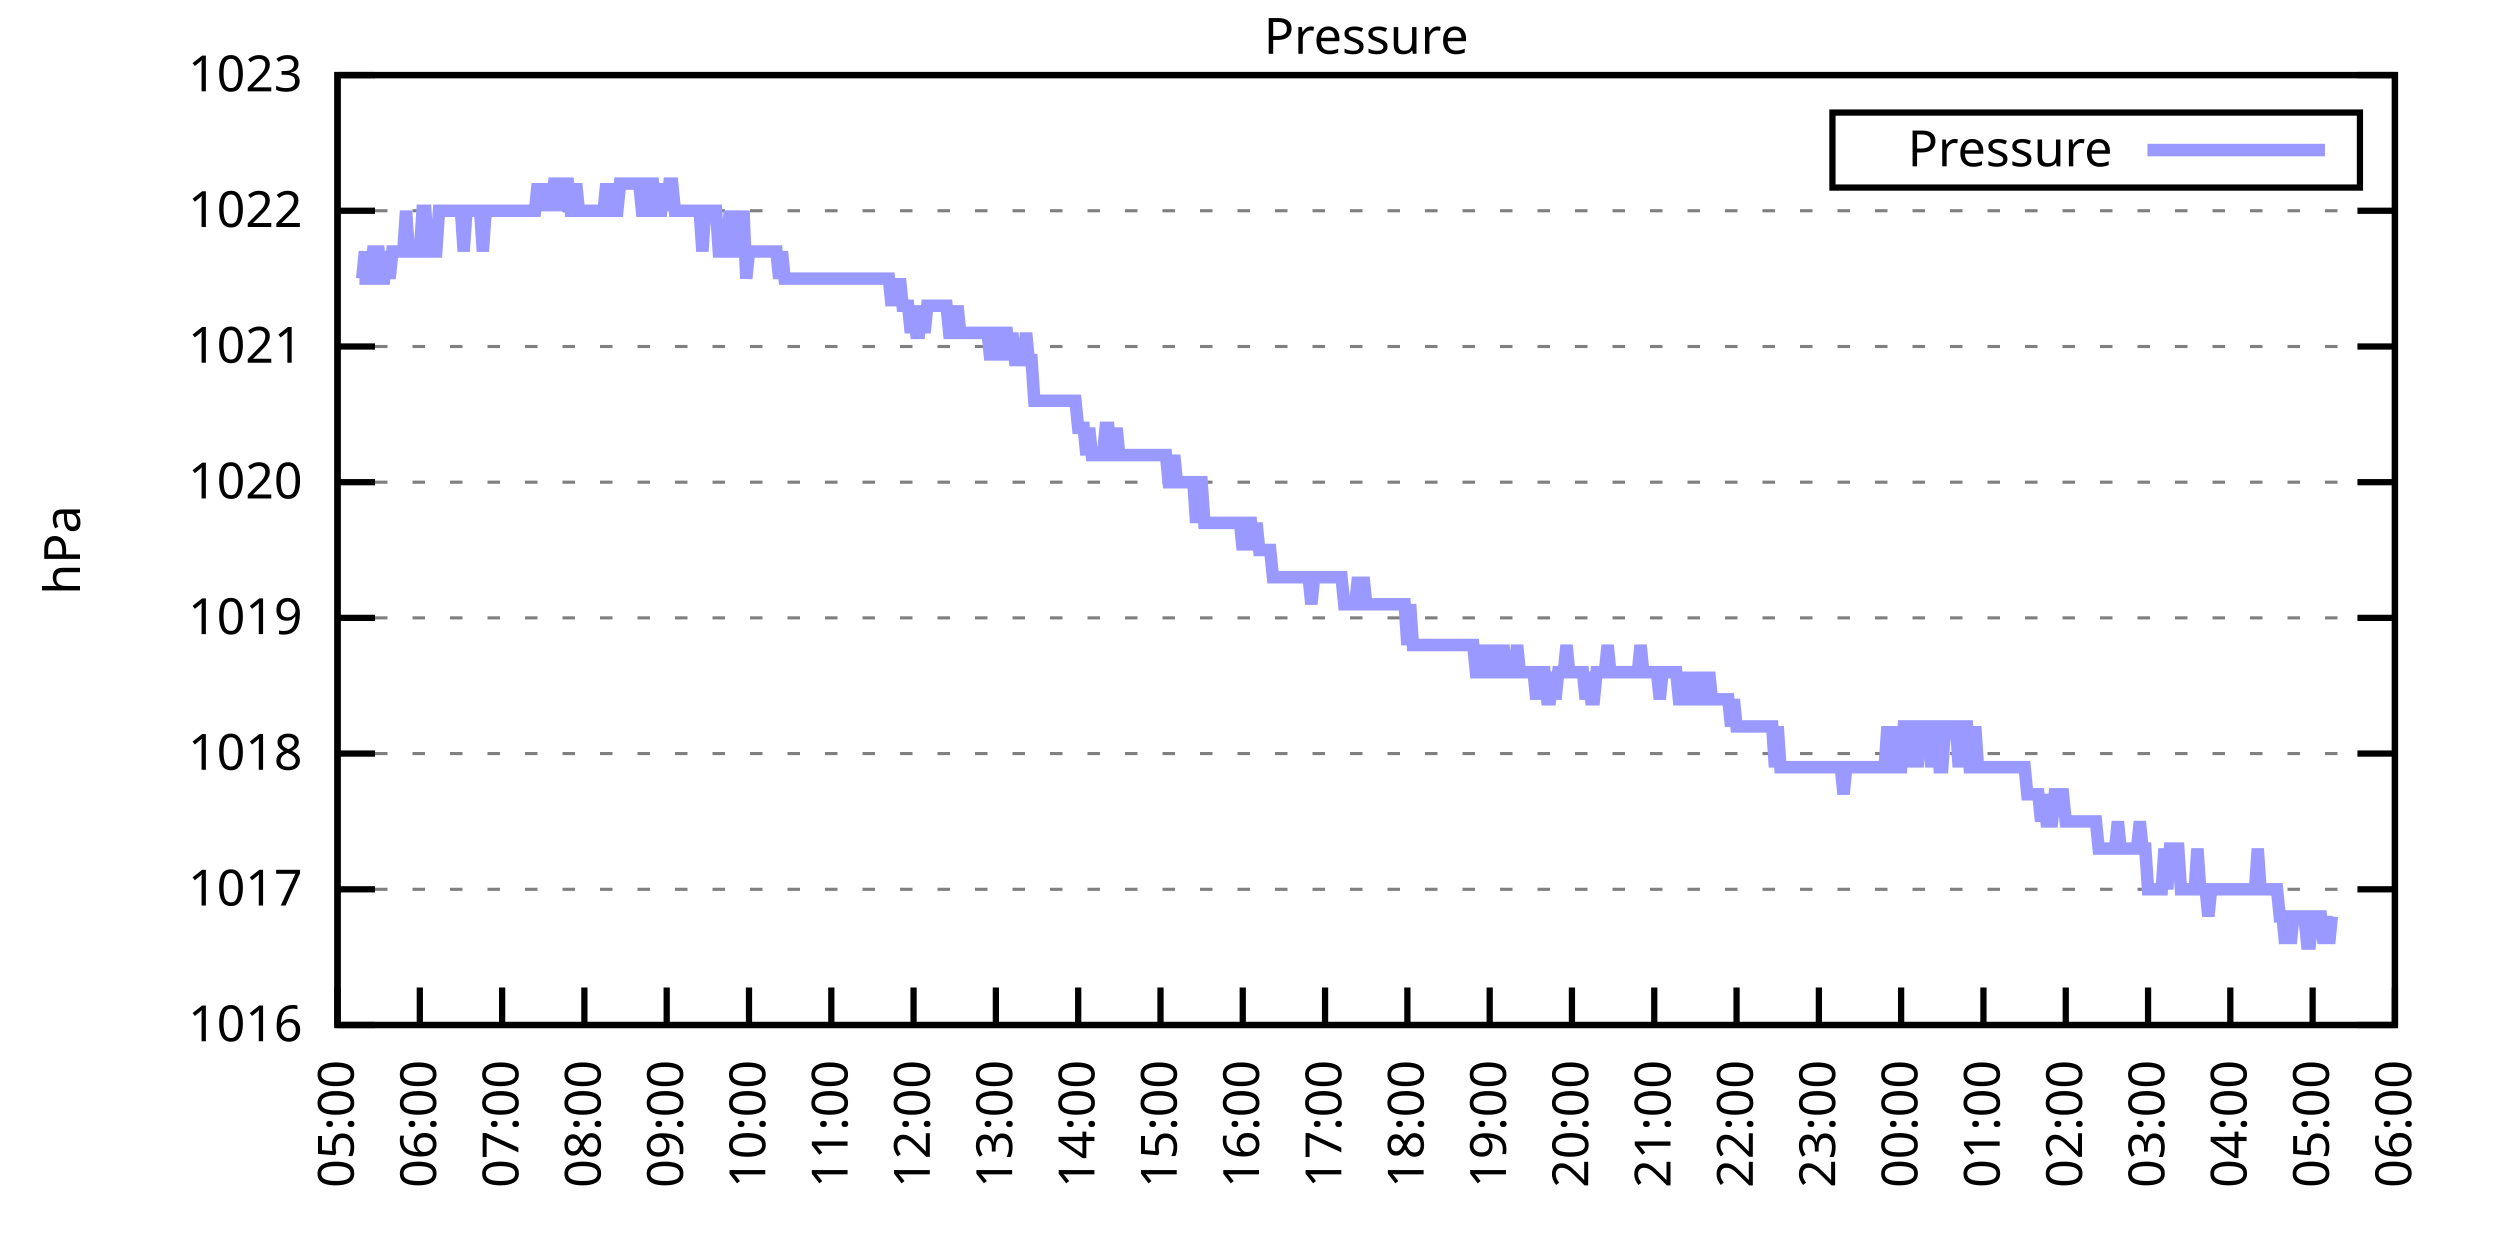
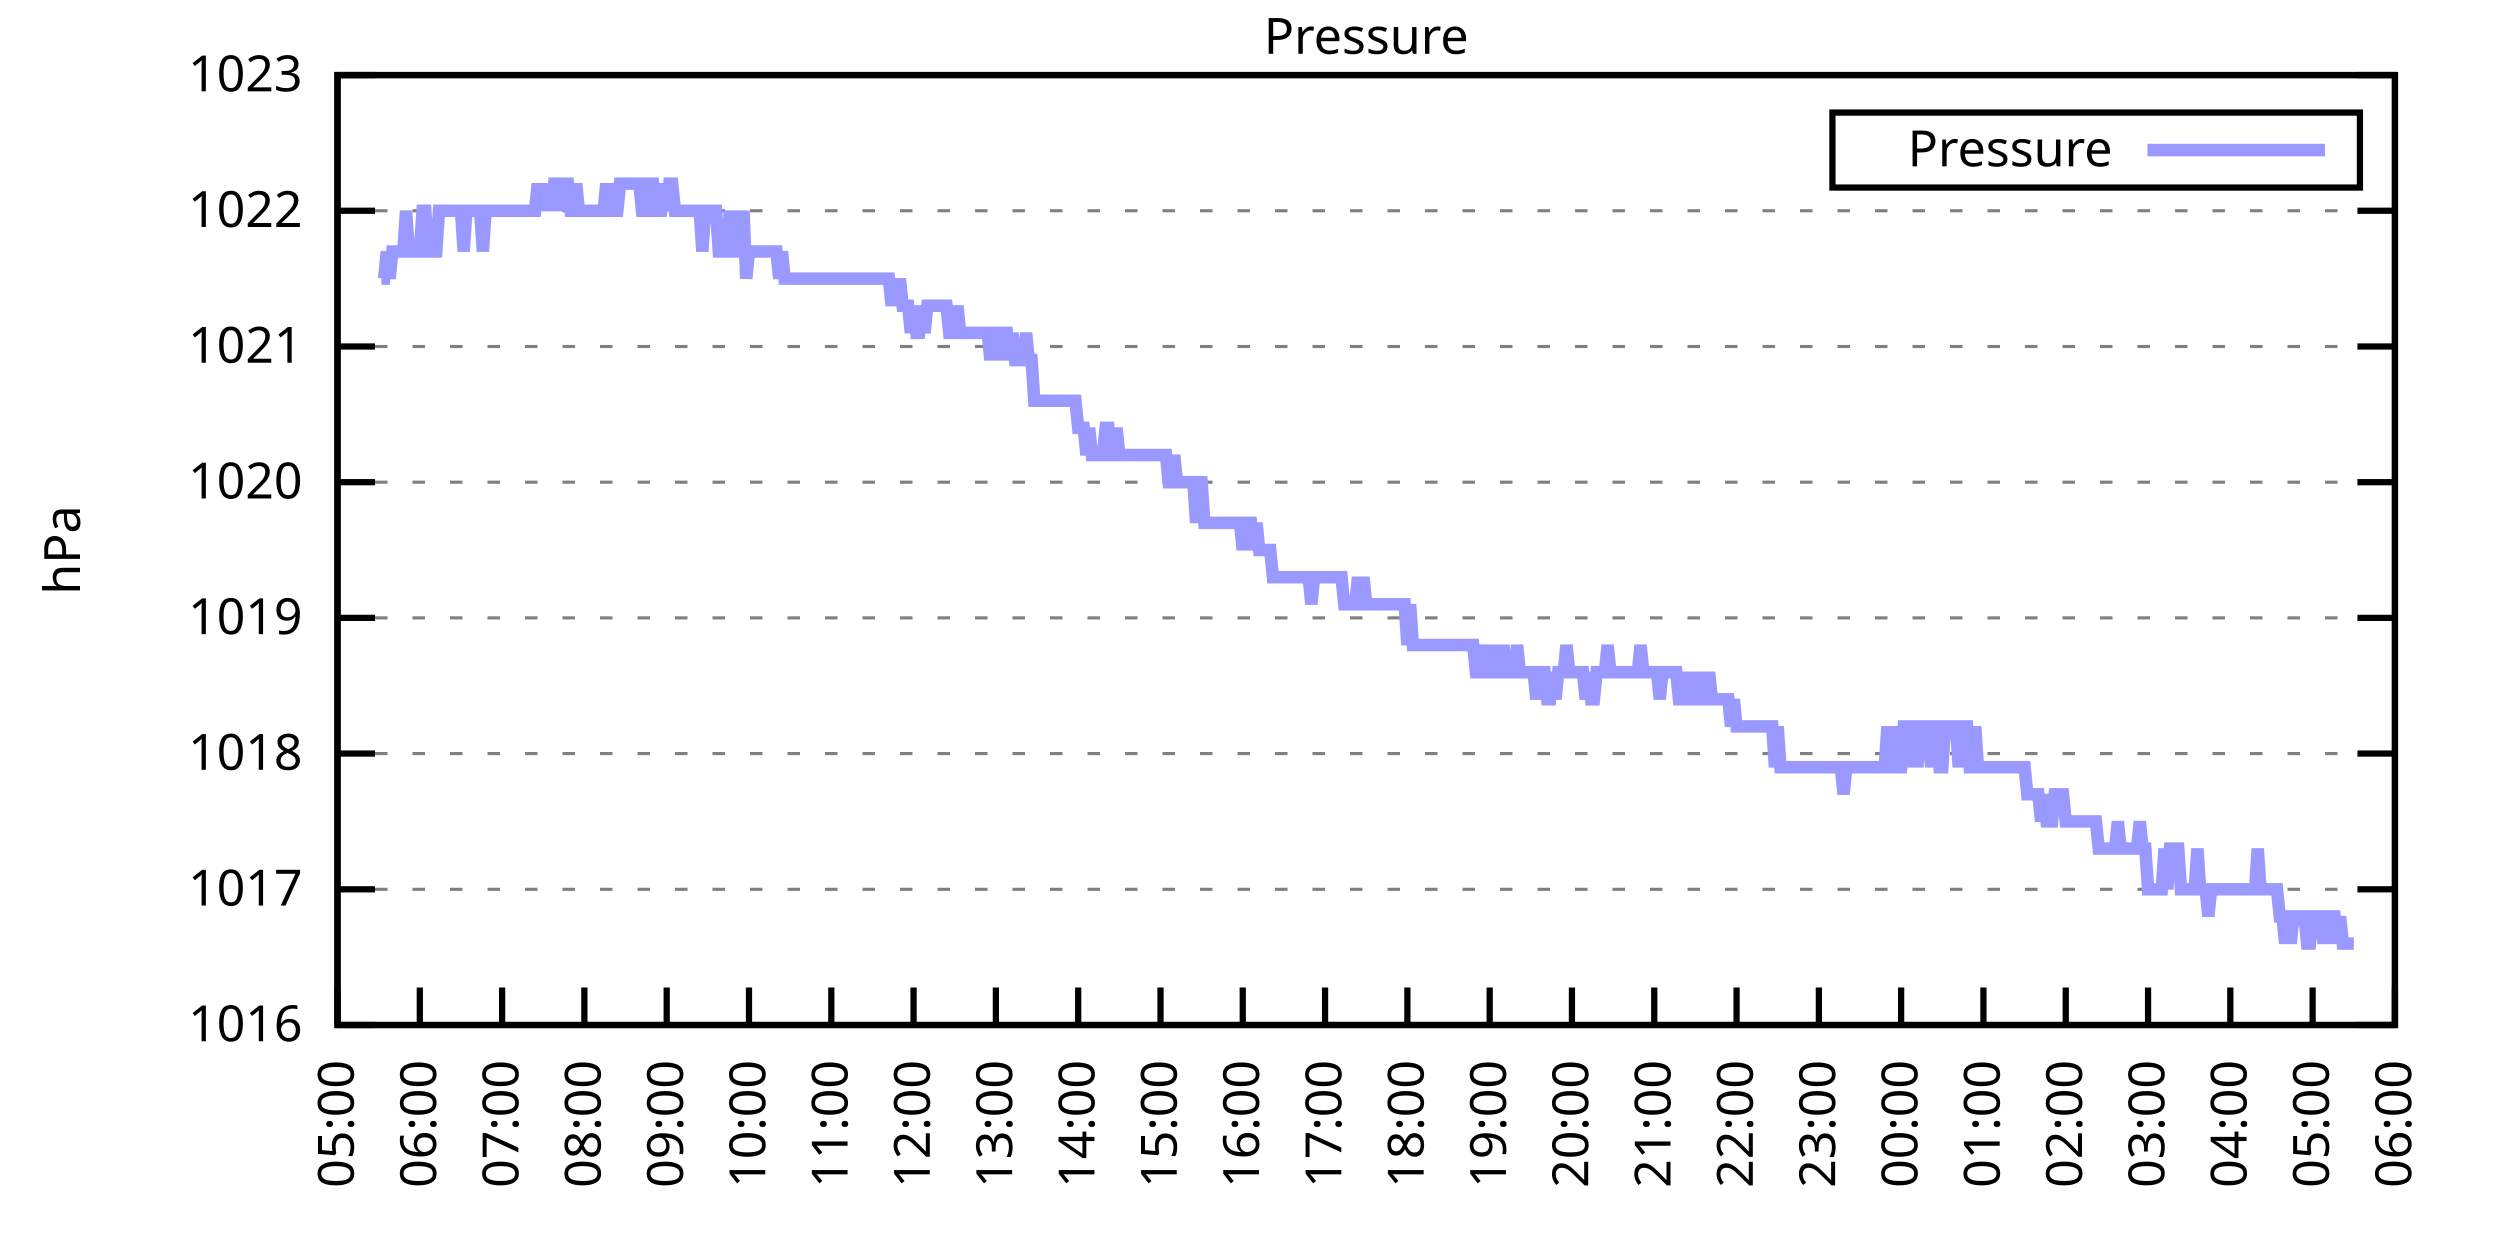
<svg xmlns="http://www.w3.org/2000/svg" xmlns:xlink="http://www.w3.org/1999/xlink" width="400" height="200" viewBox="0 0 400 200">
  <g id="gnuplot_canvas">
    <rect x="0" y="0" width="400" height="200" fill="none" />
    <defs>
      <circle id="gpDot" r="0.5" stroke-width="0.5" stroke="currentColor" />
      <path id="gpPt0" stroke-width="0.333" stroke="currentColor" d="M-1,0 h2 M0,-1 v2" />
      <path id="gpPt1" stroke-width="0.333" stroke="currentColor" d="M-1,-1 L1,1 M1,-1 L-1,1" />
      <path id="gpPt2" stroke-width="0.333" stroke="currentColor" d="M-1,0 L1,0 M0,-1 L0,1 M-1,-1 L1,1 M-1,1 L1,-1" />
      <rect id="gpPt3" stroke-width="0.333" stroke="currentColor" x="-1" y="-1" width="2" height="2" />
      <rect id="gpPt4" stroke-width="0.333" stroke="currentColor" fill="currentColor" x="-1" y="-1" width="2" height="2" />
      <circle id="gpPt5" stroke-width="0.333" stroke="currentColor" cx="0" cy="0" r="1" />
      <use xlink:href="#gpPt5" id="gpPt6" fill="currentColor" stroke="none" />
      <path id="gpPt7" stroke-width="0.333" stroke="currentColor" d="M0,-1.33 L-1.33,0.67 L1.33,0.67 z" />
      <use xlink:href="#gpPt7" id="gpPt8" fill="currentColor" stroke="none" />
      <use xlink:href="#gpPt7" id="gpPt9" stroke="currentColor" transform="rotate(180)" />
      <use xlink:href="#gpPt9" id="gpPt10" fill="currentColor" stroke="none" />
      <use xlink:href="#gpPt3" id="gpPt11" stroke="currentColor" transform="rotate(45)" />
      <use xlink:href="#gpPt11" id="gpPt12" fill="currentColor" stroke="none" />
      <path id="gpPt13" stroke-width="0.333" stroke="currentColor" d="M0,1.330 L1.265,0.411 L0.782,-1.067 L-0.782,-1.076 L-1.265,0.411 z" />
      <use xlink:href="#gpPt13" id="gpPt14" fill="currentColor" stroke="none" />
      <filter id="textbox" filterUnits="objectBoundingBox" x="0" y="0" height="1" width="1">
        <feFlood flood-color="white" flood-opacity="1" result="bgnd" />
        <feComposite in="SourceGraphic" in2="bgnd" operator="atop" />
      </filter>
      <filter id="greybox" filterUnits="objectBoundingBox" x="0" y="0" height="1" width="1">
        <feFlood flood-color="lightgrey" flood-opacity="1" result="grey" />
        <feComposite in="SourceGraphic" in2="grey" operator="atop" />
      </filter>
    </defs>
    <g fill="none" color="white" stroke="currentColor" stroke-width="1.00" stroke-linecap="butt" stroke-linejoin="miter">
</g>
    <g fill="none" color="black" stroke="currentColor" stroke-width="1.00" stroke-linecap="butt" stroke-linejoin="miter">
      <g stroke="none" shape-rendering="crispEdges">
        <polygon fill="rgb(255, 255, 255)" points="54.00,164.00 383.18,164.00 383.18,12.02 54.00,12.02 " />
      </g>
    </g>
    <g fill="none" color="black" stroke="currentColor" stroke-width="1.00" stroke-linecap="butt" stroke-linejoin="miter">
</g>
    <g fill="none" color="black" stroke="black" stroke-width="0.50" stroke-linecap="butt" stroke-linejoin="miter">
</g>
    <g fill="none" color="gray" stroke="currentColor" stroke-width="0.50" stroke-linecap="butt" stroke-linejoin="miter">
      <path stroke="gray" stroke-dasharray="2,4" class="gridline" d="M54.00,164.00 L383.19,164.00  " />
    </g>
    <g fill="none" color="gray" stroke="gray" stroke-width="1.00" stroke-linecap="butt" stroke-linejoin="miter">
</g>
    <g fill="none" color="black" stroke="currentColor" stroke-width="1.00" stroke-linecap="butt" stroke-linejoin="miter">
      <path stroke="black" d="M54.00,164.00 L60.00,164.00 M383.19,164.00 L377.19,164.00  " />
      <g transform="translate(48.40,166.60)" stroke="none" fill="black" font-family="Sans" font-size="8.00" text-anchor="end">
        <text>
          <tspan font-family="Sans"> 1016</tspan>
        </text>
      </g>
    </g>
    <g fill="none" color="black" stroke="currentColor" stroke-width="1.00" stroke-linecap="butt" stroke-linejoin="miter">
</g>
    <g fill="none" color="black" stroke="black" stroke-width="0.50" stroke-linecap="butt" stroke-linejoin="miter">
</g>
    <g fill="none" color="gray" stroke="currentColor" stroke-width="0.50" stroke-linecap="butt" stroke-linejoin="miter">
      <path stroke="gray" stroke-dasharray="2,4" class="gridline" d="M54.00,142.29 L383.19,142.29  " />
    </g>
    <g fill="none" color="gray" stroke="gray" stroke-width="1.00" stroke-linecap="butt" stroke-linejoin="miter">
</g>
    <g fill="none" color="black" stroke="currentColor" stroke-width="1.00" stroke-linecap="butt" stroke-linejoin="miter">
      <path stroke="black" d="M54.00,142.29 L60.00,142.29 M383.19,142.29 L377.19,142.29  " />
      <g transform="translate(48.40,144.89)" stroke="none" fill="black" font-family="Sans" font-size="8.00" text-anchor="end">
        <text>
          <tspan font-family="Sans"> 1017</tspan>
        </text>
      </g>
    </g>
    <g fill="none" color="black" stroke="currentColor" stroke-width="1.00" stroke-linecap="butt" stroke-linejoin="miter">
</g>
    <g fill="none" color="black" stroke="black" stroke-width="0.50" stroke-linecap="butt" stroke-linejoin="miter">
</g>
    <g fill="none" color="gray" stroke="currentColor" stroke-width="0.50" stroke-linecap="butt" stroke-linejoin="miter">
      <path stroke="gray" stroke-dasharray="2,4" class="gridline" d="M54.00,120.57 L383.19,120.57  " />
    </g>
    <g fill="none" color="gray" stroke="gray" stroke-width="1.00" stroke-linecap="butt" stroke-linejoin="miter">
</g>
    <g fill="none" color="black" stroke="currentColor" stroke-width="1.00" stroke-linecap="butt" stroke-linejoin="miter">
      <path stroke="black" d="M54.00,120.57 L60.00,120.57 M383.19,120.57 L377.19,120.57  " />
      <g transform="translate(48.40,123.17)" stroke="none" fill="black" font-family="Sans" font-size="8.00" text-anchor="end">
        <text>
          <tspan font-family="Sans"> 1018</tspan>
        </text>
      </g>
    </g>
    <g fill="none" color="black" stroke="currentColor" stroke-width="1.00" stroke-linecap="butt" stroke-linejoin="miter">
</g>
    <g fill="none" color="black" stroke="black" stroke-width="0.50" stroke-linecap="butt" stroke-linejoin="miter">
</g>
    <g fill="none" color="gray" stroke="currentColor" stroke-width="0.50" stroke-linecap="butt" stroke-linejoin="miter">
      <path stroke="gray" stroke-dasharray="2,4" class="gridline" d="M54.00,98.86 L383.19,98.86  " />
    </g>
    <g fill="none" color="gray" stroke="gray" stroke-width="1.00" stroke-linecap="butt" stroke-linejoin="miter">
</g>
    <g fill="none" color="black" stroke="currentColor" stroke-width="1.00" stroke-linecap="butt" stroke-linejoin="miter">
      <path stroke="black" d="M54.00,98.86 L60.00,98.86 M383.19,98.86 L377.19,98.86  " />
      <g transform="translate(48.40,101.46)" stroke="none" fill="black" font-family="Sans" font-size="8.00" text-anchor="end">
        <text>
          <tspan font-family="Sans"> 1019</tspan>
        </text>
      </g>
    </g>
    <g fill="none" color="black" stroke="currentColor" stroke-width="1.00" stroke-linecap="butt" stroke-linejoin="miter">
</g>
    <g fill="none" color="black" stroke="black" stroke-width="0.50" stroke-linecap="butt" stroke-linejoin="miter">
</g>
    <g fill="none" color="gray" stroke="currentColor" stroke-width="0.50" stroke-linecap="butt" stroke-linejoin="miter">
      <path stroke="gray" stroke-dasharray="2,4" class="gridline" d="M54.00,77.15 L383.19,77.15  " />
    </g>
    <g fill="none" color="gray" stroke="gray" stroke-width="1.00" stroke-linecap="butt" stroke-linejoin="miter">
</g>
    <g fill="none" color="black" stroke="currentColor" stroke-width="1.00" stroke-linecap="butt" stroke-linejoin="miter">
      <path stroke="black" d="M54.00,77.15 L60.00,77.15 M383.19,77.15 L377.19,77.15  " />
      <g transform="translate(48.40,79.75)" stroke="none" fill="black" font-family="Sans" font-size="8.00" text-anchor="end">
        <text>
          <tspan font-family="Sans"> 1020</tspan>
        </text>
      </g>
    </g>
    <g fill="none" color="black" stroke="currentColor" stroke-width="1.00" stroke-linecap="butt" stroke-linejoin="miter">
</g>
    <g fill="none" color="black" stroke="black" stroke-width="0.50" stroke-linecap="butt" stroke-linejoin="miter">
</g>
    <g fill="none" color="gray" stroke="currentColor" stroke-width="0.50" stroke-linecap="butt" stroke-linejoin="miter">
      <path stroke="gray" stroke-dasharray="2,4" class="gridline" d="M54.00,55.44 L383.19,55.44  " />
    </g>
    <g fill="none" color="gray" stroke="gray" stroke-width="1.00" stroke-linecap="butt" stroke-linejoin="miter">
</g>
    <g fill="none" color="black" stroke="currentColor" stroke-width="1.00" stroke-linecap="butt" stroke-linejoin="miter">
      <path stroke="black" d="M54.00,55.44 L60.00,55.44 M383.19,55.44 L377.19,55.44  " />
      <g transform="translate(48.40,58.04)" stroke="none" fill="black" font-family="Sans" font-size="8.00" text-anchor="end">
        <text>
          <tspan font-family="Sans"> 1021</tspan>
        </text>
      </g>
    </g>
    <g fill="none" color="black" stroke="currentColor" stroke-width="1.00" stroke-linecap="butt" stroke-linejoin="miter">
</g>
    <g fill="none" color="black" stroke="black" stroke-width="0.50" stroke-linecap="butt" stroke-linejoin="miter">
</g>
    <g fill="none" color="gray" stroke="currentColor" stroke-width="0.50" stroke-linecap="butt" stroke-linejoin="miter">
      <path stroke="gray" stroke-dasharray="2,4" class="gridline" d="M54.00,33.72 L383.19,33.72  " />
    </g>
    <g fill="none" color="gray" stroke="gray" stroke-width="1.00" stroke-linecap="butt" stroke-linejoin="miter">
</g>
    <g fill="none" color="black" stroke="currentColor" stroke-width="1.00" stroke-linecap="butt" stroke-linejoin="miter">
      <path stroke="black" d="M54.00,33.72 L60.00,33.72 M383.19,33.72 L377.19,33.72  " />
      <g transform="translate(48.40,36.32)" stroke="none" fill="black" font-family="Sans" font-size="8.00" text-anchor="end">
        <text>
          <tspan font-family="Sans"> 1022</tspan>
        </text>
      </g>
    </g>
    <g fill="none" color="black" stroke="currentColor" stroke-width="1.00" stroke-linecap="butt" stroke-linejoin="miter">
</g>
    <g fill="none" color="black" stroke="black" stroke-width="0.50" stroke-linecap="butt" stroke-linejoin="miter">
</g>
    <g fill="none" color="gray" stroke="currentColor" stroke-width="0.50" stroke-linecap="butt" stroke-linejoin="miter">
      <path stroke="gray" stroke-dasharray="2,4" class="gridline" d="M54.00,12.01 L383.19,12.01  " />
    </g>
    <g fill="none" color="gray" stroke="gray" stroke-width="1.00" stroke-linecap="butt" stroke-linejoin="miter">
</g>
    <g fill="none" color="black" stroke="currentColor" stroke-width="1.00" stroke-linecap="butt" stroke-linejoin="miter">
      <path stroke="black" d="M54.00,12.01 L60.00,12.01 M383.19,12.01 L377.19,12.01  " />
      <g transform="translate(48.40,14.61)" stroke="none" fill="black" font-family="Sans" font-size="8.00" text-anchor="end">
        <text>
          <tspan font-family="Sans"> 1023</tspan>
        </text>
      </g>
    </g>
    <g fill="none" color="black" stroke="currentColor" stroke-width="1.00" stroke-linecap="butt" stroke-linejoin="miter">
      <path stroke="black" d="M54.00,164.00 L54.00,158.00  " />
      <g transform="translate(56.60,169.60) rotate(270.00)" stroke="none" fill="black" font-family="Sans" font-size="8.00" text-anchor="end">
        <text>
          <tspan font-family="Sans">05:00</tspan>
        </text>
      </g>
    </g>
    <g fill="none" color="black" stroke="currentColor" stroke-width="1.00" stroke-linecap="butt" stroke-linejoin="miter">
      <path stroke="black" d="M67.17,164.00 L67.17,158.00  " />
      <g transform="translate(69.77,169.60) rotate(270.00)" stroke="none" fill="black" font-family="Sans" font-size="8.00" text-anchor="end">
        <text>
          <tspan font-family="Sans">06:00</tspan>
        </text>
      </g>
    </g>
    <g fill="none" color="black" stroke="currentColor" stroke-width="1.00" stroke-linecap="butt" stroke-linejoin="miter">
      <path stroke="black" d="M80.34,164.00 L80.34,158.00  " />
      <g transform="translate(82.94,169.60) rotate(270.00)" stroke="none" fill="black" font-family="Sans" font-size="8.00" text-anchor="end">
        <text>
          <tspan font-family="Sans">07:00</tspan>
        </text>
      </g>
    </g>
    <g fill="none" color="black" stroke="currentColor" stroke-width="1.00" stroke-linecap="butt" stroke-linejoin="miter">
      <path stroke="black" d="M93.50,164.00 L93.50,158.00  " />
      <g transform="translate(96.10,169.60) rotate(270.00)" stroke="none" fill="black" font-family="Sans" font-size="8.00" text-anchor="end">
        <text>
          <tspan font-family="Sans">08:00</tspan>
        </text>
      </g>
    </g>
    <g fill="none" color="black" stroke="currentColor" stroke-width="1.00" stroke-linecap="butt" stroke-linejoin="miter">
      <path stroke="black" d="M106.67,164.00 L106.67,158.00  " />
      <g transform="translate(109.27,169.60) rotate(270.00)" stroke="none" fill="black" font-family="Sans" font-size="8.00" text-anchor="end">
        <text>
          <tspan font-family="Sans">09:00</tspan>
        </text>
      </g>
    </g>
    <g fill="none" color="black" stroke="currentColor" stroke-width="1.00" stroke-linecap="butt" stroke-linejoin="miter">
      <path stroke="black" d="M119.84,164.00 L119.84,158.00  " />
      <g transform="translate(122.44,169.60) rotate(270.00)" stroke="none" fill="black" font-family="Sans" font-size="8.00" text-anchor="end">
        <text>
          <tspan font-family="Sans">10:00</tspan>
        </text>
      </g>
    </g>
    <g fill="none" color="black" stroke="currentColor" stroke-width="1.00" stroke-linecap="butt" stroke-linejoin="miter">
      <path stroke="black" d="M133.01,164.00 L133.01,158.00  " />
      <g transform="translate(135.61,169.60) rotate(270.00)" stroke="none" fill="black" font-family="Sans" font-size="8.00" text-anchor="end">
        <text>
          <tspan font-family="Sans">11:00</tspan>
        </text>
      </g>
    </g>
    <g fill="none" color="black" stroke="currentColor" stroke-width="1.00" stroke-linecap="butt" stroke-linejoin="miter">
      <path stroke="black" d="M146.17,164.00 L146.17,158.00  " />
      <g transform="translate(148.77,169.60) rotate(270.00)" stroke="none" fill="black" font-family="Sans" font-size="8.00" text-anchor="end">
        <text>
          <tspan font-family="Sans">12:00</tspan>
        </text>
      </g>
    </g>
    <g fill="none" color="black" stroke="currentColor" stroke-width="1.00" stroke-linecap="butt" stroke-linejoin="miter">
      <path stroke="black" d="M159.34,164.00 L159.34,158.00  " />
      <g transform="translate(161.94,169.60) rotate(270.00)" stroke="none" fill="black" font-family="Sans" font-size="8.00" text-anchor="end">
        <text>
          <tspan font-family="Sans">13:00</tspan>
        </text>
      </g>
    </g>
    <g fill="none" color="black" stroke="currentColor" stroke-width="1.00" stroke-linecap="butt" stroke-linejoin="miter">
      <path stroke="black" d="M172.51,164.00 L172.51,158.00  " />
      <g transform="translate(175.11,169.60) rotate(270.00)" stroke="none" fill="black" font-family="Sans" font-size="8.00" text-anchor="end">
        <text>
          <tspan font-family="Sans">14:00</tspan>
        </text>
      </g>
    </g>
    <g fill="none" color="black" stroke="currentColor" stroke-width="1.00" stroke-linecap="butt" stroke-linejoin="miter">
      <path stroke="black" d="M185.68,164.00 L185.68,158.00  " />
      <g transform="translate(188.28,169.60) rotate(270.00)" stroke="none" fill="black" font-family="Sans" font-size="8.00" text-anchor="end">
        <text>
          <tspan font-family="Sans">15:00</tspan>
        </text>
      </g>
    </g>
    <g fill="none" color="black" stroke="currentColor" stroke-width="1.00" stroke-linecap="butt" stroke-linejoin="miter">
      <path stroke="black" d="M198.84,164.00 L198.84,158.00  " />
      <g transform="translate(201.44,169.60) rotate(270.00)" stroke="none" fill="black" font-family="Sans" font-size="8.00" text-anchor="end">
        <text>
          <tspan font-family="Sans">16:00</tspan>
        </text>
      </g>
    </g>
    <g fill="none" color="black" stroke="currentColor" stroke-width="1.00" stroke-linecap="butt" stroke-linejoin="miter">
      <path stroke="black" d="M212.01,164.00 L212.01,158.00  " />
      <g transform="translate(214.61,169.60) rotate(270.00)" stroke="none" fill="black" font-family="Sans" font-size="8.00" text-anchor="end">
        <text>
          <tspan font-family="Sans">17:00</tspan>
        </text>
      </g>
    </g>
    <g fill="none" color="black" stroke="currentColor" stroke-width="1.00" stroke-linecap="butt" stroke-linejoin="miter">
      <path stroke="black" d="M225.18,164.00 L225.18,158.00  " />
      <g transform="translate(227.78,169.60) rotate(270.00)" stroke="none" fill="black" font-family="Sans" font-size="8.00" text-anchor="end">
        <text>
          <tspan font-family="Sans">18:00</tspan>
        </text>
      </g>
    </g>
    <g fill="none" color="black" stroke="currentColor" stroke-width="1.00" stroke-linecap="butt" stroke-linejoin="miter">
      <path stroke="black" d="M238.35,164.00 L238.35,158.00  " />
      <g transform="translate(240.95,169.60) rotate(270.00)" stroke="none" fill="black" font-family="Sans" font-size="8.00" text-anchor="end">
        <text>
          <tspan font-family="Sans">19:00</tspan>
        </text>
      </g>
    </g>
    <g fill="none" color="black" stroke="currentColor" stroke-width="1.00" stroke-linecap="butt" stroke-linejoin="miter">
      <path stroke="black" d="M251.51,164.00 L251.51,158.00  " />
      <g transform="translate(254.11,169.60) rotate(270.00)" stroke="none" fill="black" font-family="Sans" font-size="8.00" text-anchor="end">
        <text>
          <tspan font-family="Sans">20:00</tspan>
        </text>
      </g>
    </g>
    <g fill="none" color="black" stroke="currentColor" stroke-width="1.00" stroke-linecap="butt" stroke-linejoin="miter">
      <path stroke="black" d="M264.68,164.00 L264.68,158.00  " />
      <g transform="translate(267.28,169.60) rotate(270.00)" stroke="none" fill="black" font-family="Sans" font-size="8.00" text-anchor="end">
        <text>
          <tspan font-family="Sans">21:00</tspan>
        </text>
      </g>
    </g>
    <g fill="none" color="black" stroke="currentColor" stroke-width="1.00" stroke-linecap="butt" stroke-linejoin="miter">
      <path stroke="black" d="M277.85,164.00 L277.85,158.00  " />
      <g transform="translate(280.45,169.60) rotate(270.00)" stroke="none" fill="black" font-family="Sans" font-size="8.00" text-anchor="end">
        <text>
          <tspan font-family="Sans">22:00</tspan>
        </text>
      </g>
    </g>
    <g fill="none" color="black" stroke="currentColor" stroke-width="1.00" stroke-linecap="butt" stroke-linejoin="miter">
      <path stroke="black" d="M291.02,164.00 L291.02,158.00  " />
      <g transform="translate(293.62,169.60) rotate(270.00)" stroke="none" fill="black" font-family="Sans" font-size="8.00" text-anchor="end">
        <text>
          <tspan font-family="Sans">23:00</tspan>
        </text>
      </g>
    </g>
    <g fill="none" color="black" stroke="currentColor" stroke-width="1.00" stroke-linecap="butt" stroke-linejoin="miter">
      <path stroke="black" d="M304.18,164.00 L304.18,158.00  " />
      <g transform="translate(306.78,169.60) rotate(270.00)" stroke="none" fill="black" font-family="Sans" font-size="8.00" text-anchor="end">
        <text>
          <tspan font-family="Sans">00:00</tspan>
        </text>
      </g>
    </g>
    <g fill="none" color="black" stroke="currentColor" stroke-width="1.00" stroke-linecap="butt" stroke-linejoin="miter">
      <path stroke="black" d="M317.35,164.00 L317.35,158.00  " />
      <g transform="translate(319.95,169.60) rotate(270.00)" stroke="none" fill="black" font-family="Sans" font-size="8.00" text-anchor="end">
        <text>
          <tspan font-family="Sans">01:00</tspan>
        </text>
      </g>
    </g>
    <g fill="none" color="black" stroke="currentColor" stroke-width="1.00" stroke-linecap="butt" stroke-linejoin="miter">
      <path stroke="black" d="M330.52,164.00 L330.52,158.00  " />
      <g transform="translate(333.12,169.60) rotate(270.00)" stroke="none" fill="black" font-family="Sans" font-size="8.00" text-anchor="end">
        <text>
          <tspan font-family="Sans">02:00</tspan>
        </text>
      </g>
    </g>
    <g fill="none" color="black" stroke="currentColor" stroke-width="1.00" stroke-linecap="butt" stroke-linejoin="miter">
      <path stroke="black" d="M343.69,164.00 L343.69,158.00  " />
      <g transform="translate(346.29,169.60) rotate(270.00)" stroke="none" fill="black" font-family="Sans" font-size="8.00" text-anchor="end">
        <text>
          <tspan font-family="Sans">03:00</tspan>
        </text>
      </g>
    </g>
    <g fill="none" color="black" stroke="currentColor" stroke-width="1.00" stroke-linecap="butt" stroke-linejoin="miter">
      <path stroke="black" d="M356.85,164.00 L356.85,158.00  " />
      <g transform="translate(359.45,169.60) rotate(270.00)" stroke="none" fill="black" font-family="Sans" font-size="8.00" text-anchor="end">
        <text>
          <tspan font-family="Sans">04:00</tspan>
        </text>
      </g>
    </g>
    <g fill="none" color="black" stroke="currentColor" stroke-width="1.00" stroke-linecap="butt" stroke-linejoin="miter">
      <path stroke="black" d="M370.02,164.00 L370.02,158.00  " />
      <g transform="translate(372.62,169.60) rotate(270.00)" stroke="none" fill="black" font-family="Sans" font-size="8.00" text-anchor="end">
        <text>
          <tspan font-family="Sans">05:00</tspan>
        </text>
      </g>
    </g>
    <g fill="none" color="black" stroke="currentColor" stroke-width="1.00" stroke-linecap="butt" stroke-linejoin="miter">
      <path stroke="black" d="M383.19,164.00 L383.19,158.00  " />
      <g transform="translate(385.79,169.60) rotate(270.00)" stroke="none" fill="black" font-family="Sans" font-size="8.00" text-anchor="end">
        <text>
          <tspan font-family="Sans">06:00</tspan>
        </text>
      </g>
    </g>
    <g fill="none" color="black" stroke="currentColor" stroke-width="1.00" stroke-linecap="butt" stroke-linejoin="miter">
</g>
    <g fill="none" color="black" stroke="currentColor" stroke-width="1.00" stroke-linecap="butt" stroke-linejoin="miter">
      <path stroke="black" d="M54.00,12.01 L54.00,164.00 L383.19,164.00 L383.19,12.01 L54.00,12.01 Z  " />
    </g>
    <g fill="none" color="black" stroke="currentColor" stroke-width="1.00" stroke-linecap="butt" stroke-linejoin="miter">
</g>
    <g fill="none" color="black" stroke="currentColor" stroke-width="1.00" stroke-linecap="butt" stroke-linejoin="miter">
      <path stroke="black" d="M293.19,30.01 L293.19,18.01 L377.59,18.01 L377.59,30.01 L293.19,30.01 Z  " />
    </g>
    <g id="Pressure_plot_1">
      <g fill="none" color="white" stroke="black" stroke-width="2.00" stroke-linecap="butt" stroke-linejoin="miter">
</g>
      <g fill="none" color="black" stroke="currentColor" stroke-width="2.00" stroke-linecap="butt" stroke-linejoin="miter">
        <g transform="translate(337.99,26.61)" stroke="none" fill="black" font-family="Sans" font-size="8.00" text-anchor="end">
          <text>
            <tspan font-family="Sans">Pressure</tspan>
          </text>
        </g>
      </g>
      <g fill="none" color="black" stroke="currentColor" stroke-width="2.00" stroke-linecap="butt" stroke-linejoin="miter">
-         <path stroke="rgb(153, 153, 255)" d="M343.59,24.01 L371.99,24.01 M57.51,44.58 L57.95,44.58 L58.39,40.24 L58.83,44.58 L59.27,44.58 L59.71,40.24   L60.14,40.24 L60.58,40.24 L61.02,44.58 L61.46,44.58 L61.90,40.24 L62.34,44.58 L62.78,40.24 L63.22,40.24   L63.66,40.24 L64.10,40.24 L64.53,40.24 L64.97,33.72 L65.41,40.24 L65.85,40.24 L66.29,40.24 L66.73,40.24   L67.17,40.24 L67.61,33.72 L68.05,33.72 L68.48,40.24 L68.92,40.24 L69.36,40.24 L69.80,40.24 L70.24,33.72   L70.68,33.72 L71.12,33.72 L71.56,33.72 L72.00,33.72 L72.43,33.72 L72.87,33.72 L73.31,33.72 L73.75,33.72   L74.19,40.24 L74.63,33.72 L75.07,33.72 L75.51,33.72 L75.95,33.72 L76.38,33.72 L76.82,33.72 L77.26,40.24   L77.70,33.72 L78.14,33.72 L78.58,33.72 L79.02,33.72 L79.46,33.72 L79.90,33.72 L80.34,33.72 L80.77,33.72   L81.21,33.72 L81.65,33.72 L82.09,33.72 L82.53,33.72 L82.97,33.72 L83.41,33.72 L83.85,33.72 L84.29,33.72   L84.72,33.72 L85.16,33.72 L85.60,33.72 L86.04,29.38 L86.48,33.72 L86.92,29.38 L87.36,33.72 L87.80,29.38   L88.24,33.72 L88.67,29.38 L89.11,29.38 L89.55,29.38 L89.99,33.72 L90.43,29.38 L90.87,29.38 L91.31,33.72   L91.75,33.72 L92.19,29.38 L92.62,33.72 L93.06,33.72 L93.50,33.72 L93.94,33.72 L94.38,33.72 L94.82,33.72   L95.26,33.72 L95.70,33.72 L96.14,33.72 L96.58,33.72 L97.01,29.38 L97.45,33.72 L97.89,29.38 L98.33,33.72   L98.77,33.72 L99.21,29.38 L99.65,29.38 L100.09,29.38 L100.53,29.38 L100.96,29.38 L101.40,29.38 L101.84,29.38   L102.28,29.38 L102.72,33.72 L103.16,33.72 L103.60,33.72 L104.04,29.38 L104.48,29.38 L104.91,33.72 L105.35,33.72   L105.79,33.72 L106.23,29.38 L106.67,33.72 L107.11,29.38 L107.55,29.38 L107.99,33.72 L108.43,33.72 L108.87,33.72   L109.30,33.72 L109.74,33.72 L110.18,33.72 L110.62,33.72 L111.06,33.72 L111.50,33.72 L111.94,33.72 L112.38,40.24   L112.82,33.72 L113.25,33.72 L113.69,33.72 L114.13,33.72 L114.57,33.72 L115.01,40.24 L115.45,40.24 L115.89,40.24   L116.33,40.24 L116.77,33.72 L117.20,40.24 L117.64,33.72 L118.08,40.24 L118.52,40.24 L118.96,33.72 L119.40,44.58   L119.84,40.24 L120.28,40.24 L120.72,40.24 L121.15,40.24 L121.59,40.24 L122.03,40.24 L122.47,40.24 L122.91,40.24   L123.35,40.24 L123.79,40.24 L124.23,40.24 L124.67,44.58 L125.11,40.24 L125.54,44.58 L125.98,44.58 L126.42,44.58   L126.86,44.58 L127.30,44.58 L127.74,44.58 L128.18,44.58 L128.62,44.58 L129.06,44.58 L129.49,44.58 L129.93,44.58   L130.37,44.58 L130.81,44.58 L131.25,44.58 L131.69,44.58 L132.13,44.58 L132.57,44.58 L133.01,44.58 L133.44,44.58   L133.88,44.58 L134.32,44.58 L134.76,44.58 L135.20,44.58 L135.64,44.58 L136.08,44.58 L136.52,44.58 L136.96,44.58   L137.39,44.58 L137.83,44.58 L138.27,44.58 L138.71,44.58 L139.15,44.58 L139.59,44.58 L140.03,44.58 L140.47,44.58   L140.91,44.58 L141.35,44.58 L141.78,44.58 L142.22,44.58 L142.66,48.92 L143.10,44.58 L143.54,48.92 L143.98,44.58   L144.42,48.92 L144.86,48.92 L145.30,48.92 L145.73,53.26 L146.17,48.92 L146.61,53.26 L147.05,53.26 L147.49,48.92   L147.93,53.26 L148.37,48.92 L148.81,48.92 L149.25,48.92 L149.68,48.92 L150.12,48.92 L150.56,48.92 L151.00,48.92   L151.44,48.92 L151.88,53.26 L152.32,53.26 L152.76,53.26 L153.20,48.92 L153.63,53.26 L154.07,53.26 L154.51,53.26   L154.95,53.26 L155.39,53.26 L155.83,53.26 L156.27,53.26 L156.71,53.26 L157.15,53.26 L157.59,53.26 L158.02,53.26   L158.46,57.61 L158.90,53.26 L159.34,53.26 L159.78,57.61 L160.22,53.26 L160.66,53.26 L161.10,53.26 L161.54,57.61   L161.97,53.26 L162.41,57.61 L162.85,57.61 L163.29,57.61 L163.73,57.61 L164.17,53.26 L164.61,57.61 L165.05,57.61   L165.49,64.12 L165.92,64.12 L166.36,64.12 L166.80,64.12 L167.24,64.12 L167.68,64.12 L168.12,64.12 L168.56,64.12   L169.00,64.12 L169.44,64.12 L169.87,64.12 L170.31,64.12 L170.75,64.12 L171.19,64.12 L171.63,64.12 L172.07,64.12   L172.51,68.46 L172.95,68.46 L173.39,68.46 L173.83,72.81 L174.26,68.46 L174.70,72.81 L175.14,72.81 L175.58,72.81   L176.02,72.81 L176.46,72.81 L176.90,68.46 L177.34,68.46 L177.78,72.81 L178.21,72.81 L178.65,68.46 L179.09,72.81   L179.53,72.81 L179.97,72.81 L180.41,72.81 L180.85,72.81 L181.29,72.81 L181.73,72.81 L182.16,72.81 L182.60,72.81   L183.04,72.81 L183.48,72.81 L183.92,72.81 L184.36,72.81 L184.80,72.81 L185.24,72.81 L185.68,72.81 L186.11,72.81   L186.55,72.81 L186.99,77.15 L187.43,77.15 L187.87,72.81 L188.31,77.15 L188.75,77.15 L189.19,77.15 L189.63,77.15   L190.07,77.15 L190.50,77.15 L190.94,77.15 L191.38,83.66 L191.82,77.15 L192.26,77.15 L192.70,83.66 L193.14,83.66   L193.58,83.66 L194.02,83.66 L194.45,83.66 L194.89,83.66 L195.33,83.66 L195.77,83.66 L196.21,83.66 L196.65,83.66   L197.09,83.66 L197.53,83.66 L197.97,83.66 L198.40,83.66 L198.84,88.00 L199.28,83.66 L199.72,83.66 L200.16,83.66   L200.60,88.00 L201.04,83.66 L201.48,88.00 L201.92,88.00 L202.35,88.00 L202.79,88.00 L203.23,88.00 L203.67,92.35   L204.11,92.35 L204.55,92.35 L204.99,92.35 L205.43,92.35 L205.87,92.35 L206.31,92.35 L206.74,92.35 L207.18,92.35   L207.62,92.35 L208.06,92.35 L208.50,92.35 L208.94,92.35 L209.38,92.35 L209.82,96.69 L210.26,92.35 L210.69,92.35   L211.13,92.35 L211.57,92.35 L212.01,92.35 L212.45,92.35 L212.89,92.35 L213.33,92.35 L213.77,92.35 L214.21,92.35   L214.64,92.35 L215.08,96.69 L215.52,96.69 L215.96,96.69 L216.40,96.69 L216.84,96.69 L217.28,92.35 L217.72,96.69   L218.16,92.35 L218.60,96.69 L219.03,96.69 L219.47,96.69 L219.91,96.69 L220.35,96.69 L220.79,96.69 L221.23,96.69   L221.67,96.69 L222.11,96.69 L222.55,96.69 L222.98,96.69 L223.42,96.69 L223.86,96.69 L224.30,96.69 L224.74,96.69   L225.18,103.20 L225.62,96.69 L226.06,103.20 L226.50,103.20 L226.93,103.20 L227.37,103.20 L227.81,103.20 L228.25,103.20   L228.69,103.20 L229.13,103.20 L229.57,103.20 L230.01,103.20 L230.45,103.20 L230.88,103.20 L231.32,103.20 L231.76,103.20   L232.20,103.20 L232.64,103.20 L233.08,103.20 L233.52,103.20 L233.96,103.20 L234.40,103.20 L234.84,103.20 L235.27,103.20   L235.71,103.20 L236.15,107.55 L236.59,107.55 L237.03,107.55 L237.47,103.20 L237.91,107.55 L238.35,107.55 L238.79,103.20   L239.22,107.55 L239.66,107.55 L240.10,107.55 L240.54,103.20 L240.98,107.55 L241.42,107.55 L241.86,107.55 L242.30,107.55   L242.74,103.20 L243.17,107.55 L243.61,107.55 L244.05,107.55 L244.49,107.55 L244.93,107.55 L245.37,107.55 L245.81,111.89   L246.25,107.55 L246.69,107.55 L247.12,107.55 L247.56,111.89 L248.00,111.89 L248.44,107.55 L248.88,111.89 L249.32,107.55   L249.76,107.55 L250.20,107.55 L250.64,103.20 L251.08,107.55 L251.51,107.55 L251.95,107.55 L252.39,107.55 L252.83,107.55   L253.27,107.55 L253.71,111.89 L254.15,107.55 L254.59,111.89 L255.03,111.89 L255.46,107.55 L255.90,107.55 L256.34,107.55   L256.78,107.55 L257.22,103.20 L257.66,107.55 L258.10,107.55 L258.54,107.55 L258.98,107.55 L259.41,107.55 L259.85,107.55   L260.29,107.55 L260.73,107.55 L261.17,107.55 L261.61,107.55 L262.05,107.55 L262.49,103.20 L262.93,107.55 L263.36,107.55   L263.80,107.55 L264.24,107.55 L264.68,107.55 L265.12,107.55 L265.56,111.89 L266.00,107.55 L266.44,107.55 L266.88,107.55   L267.32,107.55 L267.75,107.55 L268.19,107.55 L268.63,111.89 L269.07,111.89 L269.51,107.55 L269.95,111.89 L270.39,107.55   L270.83,111.89 L271.27,111.89 L271.70,107.55 L272.14,111.89 L272.58,111.89 L273.02,111.89 L273.46,107.55 L273.90,111.89   L274.34,111.89 L274.78,111.89 L275.22,111.89 L275.65,111.89 L276.09,111.89 L276.53,111.89 L276.97,116.23 L277.41,111.89   L277.85,116.23 L278.29,116.23 L278.73,116.23 L279.17,116.23 L279.60,116.23 L280.04,116.23 L280.48,116.23 L280.92,116.23   L281.36,116.23 L281.80,116.23 L282.24,116.23 L282.68,116.23 L283.12,116.23 L283.56,116.23 L283.99,122.75 L284.43,116.23   L284.87,122.75 L285.31,122.75 L285.75,122.75 L286.19,122.75 L286.63,122.75 L287.07,122.75 L287.51,122.75 L287.94,122.75   L288.38,122.75 L288.82,122.75 L289.26,122.75 L289.70,122.75 L290.14,122.75 L290.58,122.75 L291.02,122.75 L291.46,122.75   L291.89,122.75 L292.33,122.75 L292.77,122.75 L293.21,122.75 L293.65,122.75 L294.09,122.75 L294.53,122.75 L294.97,127.09   L295.41,122.75 L295.84,122.75 L296.28,122.75 L296.72,122.75 L297.16,122.75 L297.60,122.75 L298.04,122.75 L298.48,122.75   L298.92,122.75 L299.36,122.75 L299.80,122.75 L300.23,122.75 L300.67,122.75 L301.11,122.75 L301.55,122.75 L301.99,116.23   L302.43,122.75 L302.87,116.23 L303.31,122.75 L303.75,122.75 L304.18,122.75 L304.62,116.23 L305.06,116.23 L305.50,122.75   L305.94,116.23 L306.38,116.23 L306.82,122.75 L307.26,116.23 L307.70,116.23 L308.13,116.23 L308.57,116.23 L309.01,122.75   L309.45,116.23 L309.89,116.23 L310.33,122.75 L310.77,122.75 L311.21,116.23 L311.65,116.23 L312.08,116.23 L312.52,116.23   L312.96,116.23 L313.40,122.75 L313.84,116.23 L314.28,116.23 L314.72,116.23 L315.16,122.75 L315.60,122.75 L316.04,116.23   L316.47,122.75 L316.91,122.75 L317.35,122.75 L317.79,122.75 L318.23,122.75 L318.67,122.75 L319.11,122.75 L319.55,122.75   L319.99,122.75 L320.42,122.75 L320.86,122.75 L321.30,122.75 L321.74,122.75 L322.18,122.75 L322.62,122.75 L323.06,122.75   L323.50,122.75 L323.94,122.75 L324.37,127.09 L324.81,127.09 L325.25,127.09 L325.69,127.09 L326.13,127.09 L326.57,131.43   L327.01,127.09 L327.45,131.43 L327.89,131.43 L328.33,131.43 L328.76,127.09 L329.20,127.09 L329.64,127.09 L330.08,127.09   L330.52,131.43 L330.96,131.43 L331.40,131.43 L331.84,131.43 L332.28,131.43 L332.71,131.43 L333.15,131.43 L333.59,131.43   L334.03,131.43 L334.47,131.43 L334.91,131.43 L335.35,131.43 L335.79,135.77 L336.23,135.77 L336.66,135.77 L337.10,135.77   L337.54,135.77 L337.98,135.77 L338.42,135.77 L338.86,131.43 L339.30,135.77 L339.74,135.77 L340.18,135.77 L340.61,135.77   L341.05,135.77 L341.49,135.77 L341.93,135.77 L342.37,131.43 L342.81,135.77 L343.25,135.77 L343.69,142.29 L344.13,142.29   L344.57,142.29 L345.00,142.29 L345.44,142.29 L345.88,142.29 L346.32,135.77 L346.76,142.29 L347.20,135.77 L347.64,135.77   L348.08,135.77 L348.52,135.77 L348.95,142.29 L349.39,142.29 L349.83,142.29 L350.27,142.29 L350.71,142.29 L351.15,142.29   L351.59,135.77 L352.03,142.29 L352.47,142.29 L352.90,142.29 L353.34,146.63 L353.78,142.29 L354.22,142.29 L354.66,142.29   L355.10,142.29 L355.54,142.29 L355.98,142.29 L356.42,142.29 L356.85,142.29 L357.29,142.29 L357.73,142.29 L358.17,142.29   L358.61,142.29 L359.05,142.29 L359.49,142.29 L359.93,142.29 L360.37,142.29 L360.81,142.29 L361.24,135.77 L361.68,142.29   L362.12,142.29 L362.56,142.29 L363.00,142.29 L363.44,142.29 L363.88,142.29 L364.32,142.29 L364.76,146.63 L365.19,146.63   L365.63,150.97 L366.07,146.63 L366.51,150.97 L366.95,146.63 L367.39,146.63 L367.83,146.63 L368.27,146.63 L368.71,146.63   L369.14,150.97 L369.58,150.97 L370.02,146.63 L370.46,146.63 L370.90,146.63 L371.34,146.63 L371.78,150.97 L372.22,146.63   L372.66,150.97 L373.09,146.63  " />
+         <path stroke="rgb(153, 153, 255)" d="M343.59,24.01 L371.99,24.01 M61.02,44.58 L61.46,44.58 L61.90,40.24 L62.34,44.58 L62.78,40.24 L63.22,40.24   L63.66,40.24 L64.10,40.24 L64.53,40.24 L64.97,33.72 L65.41,40.24 L65.85,40.24 L66.29,40.24 L66.73,40.24   L67.17,40.24 L67.61,33.72 L68.05,33.72 L68.48,40.24 L68.92,40.24 L69.36,40.24 L69.80,40.24 L70.24,33.72   L70.68,33.72 L71.12,33.72 L71.56,33.72 L72.00,33.72 L72.43,33.72 L72.87,33.72 L73.31,33.72 L73.75,33.72   L74.19,40.24 L74.63,33.72 L75.07,33.72 L75.51,33.72 L75.95,33.72 L76.38,33.72 L76.82,33.72 L77.26,40.24   L77.70,33.72 L78.14,33.72 L78.58,33.72 L79.02,33.72 L79.46,33.72 L79.90,33.72 L80.34,33.72 L80.77,33.72   L81.21,33.72 L81.65,33.72 L82.09,33.72 L82.53,33.72 L82.97,33.72 L83.41,33.72 L83.85,33.72 L84.29,33.72   L84.72,33.72 L85.16,33.72 L85.60,33.72 L86.04,29.38 L86.48,33.72 L86.92,29.38 L87.36,33.72 L87.80,29.38   L88.24,33.72 L88.67,29.38 L89.11,29.38 L89.55,29.38 L89.99,33.72 L90.43,29.38 L90.87,29.38 L91.31,33.72   L91.75,33.72 L92.19,29.38 L92.62,33.72 L93.06,33.72 L93.50,33.72 L93.94,33.72 L94.38,33.72 L94.82,33.72   L95.26,33.72 L95.70,33.72 L96.14,33.72 L96.58,33.72 L97.01,29.38 L97.45,33.72 L97.89,29.38 L98.33,33.72   L98.77,33.72 L99.21,29.38 L99.65,29.38 L100.09,29.38 L100.53,29.38 L100.96,29.38 L101.40,29.38 L101.84,29.38   L102.28,29.38 L102.72,33.72 L103.16,33.72 L103.60,33.72 L104.04,29.38 L104.48,29.38 L104.91,33.72 L105.35,33.72   L105.79,33.72 L106.23,29.38 L106.67,33.72 L107.11,29.38 L107.55,29.38 L107.99,33.72 L108.43,33.72 L108.87,33.72   L109.30,33.72 L109.74,33.72 L110.18,33.72 L110.62,33.72 L111.06,33.72 L111.50,33.72 L111.94,33.72 L112.38,40.24   L112.82,33.72 L113.25,33.72 L113.69,33.72 L114.13,33.72 L114.57,33.72 L115.01,40.24 L115.45,40.24 L115.89,40.24   L116.33,40.24 L116.77,33.72 L117.20,40.24 L117.64,33.72 L118.08,40.24 L118.52,40.24 L118.96,33.72 L119.40,44.58   L119.84,40.24 L120.28,40.24 L120.72,40.24 L121.15,40.24 L121.59,40.24 L122.03,40.24 L122.47,40.24 L122.91,40.24   L123.35,40.24 L123.79,40.24 L124.23,40.24 L124.67,44.58 L125.11,40.24 L125.54,44.58 L125.98,44.58 L126.42,44.58   L126.86,44.58 L127.30,44.58 L127.74,44.58 L128.18,44.58 L128.62,44.58 L129.06,44.58 L129.49,44.58 L129.93,44.58   L130.37,44.58 L130.81,44.58 L131.25,44.58 L131.69,44.58 L132.13,44.58 L132.57,44.58 L133.01,44.58 L133.44,44.58   L133.88,44.58 L134.32,44.58 L134.76,44.58 L135.20,44.58 L135.64,44.58 L136.08,44.58 L136.52,44.58 L136.96,44.58   L137.39,44.58 L137.83,44.58 L138.27,44.58 L138.71,44.58 L139.15,44.58 L139.59,44.58 L140.03,44.58 L140.47,44.58   L140.91,44.58 L141.35,44.58 L141.78,44.58 L142.22,44.58 L142.66,48.92 L143.10,44.58 L143.54,48.92 L143.98,44.58   L144.42,48.92 L144.86,48.92 L145.30,48.92 L145.73,53.26 L146.17,48.92 L146.61,53.26 L147.05,53.26 L147.49,48.92   L147.93,53.26 L148.37,48.92 L148.81,48.92 L149.25,48.92 L149.68,48.92 L150.12,48.92 L150.56,48.92 L151.00,48.92   L151.44,48.92 L151.88,53.26 L152.32,53.26 L152.76,53.26 L153.20,48.92 L153.63,53.26 L154.07,53.26 L154.51,53.26   L154.95,53.26 L155.39,53.26 L155.83,53.26 L156.27,53.26 L156.71,53.26 L157.15,53.26 L157.59,53.26 L158.02,53.26   L158.46,57.61 L158.90,53.26 L159.34,53.26 L159.78,57.61 L160.22,53.26 L160.66,53.26 L161.10,53.26 L161.54,57.61   L161.97,53.26 L162.41,57.61 L162.85,57.61 L163.29,57.61 L163.73,57.61 L164.17,53.26 L164.61,57.61 L165.05,57.61   L165.49,64.12 L165.92,64.12 L166.36,64.12 L166.80,64.12 L167.24,64.12 L167.68,64.12 L168.12,64.12 L168.56,64.12   L169.00,64.12 L169.44,64.12 L169.87,64.12 L170.31,64.12 L170.75,64.12 L171.19,64.12 L171.63,64.12 L172.07,64.12   L172.51,68.46 L172.95,68.46 L173.39,68.46 L173.83,72.81 L174.26,68.46 L174.70,72.81 L175.14,72.81 L175.58,72.81   L176.02,72.81 L176.46,72.81 L176.90,68.46 L177.34,68.46 L177.78,72.81 L178.21,72.81 L178.65,68.46 L179.09,72.81   L179.53,72.81 L179.97,72.81 L180.41,72.81 L180.85,72.81 L181.29,72.81 L181.73,72.81 L182.16,72.81 L182.60,72.81   L183.04,72.81 L183.48,72.81 L183.92,72.81 L184.36,72.81 L184.80,72.81 L185.24,72.81 L185.68,72.81 L186.11,72.81   L186.55,72.81 L186.99,77.15 L187.43,77.15 L187.87,72.81 L188.31,77.15 L188.75,77.15 L189.19,77.15 L189.63,77.15   L190.07,77.15 L190.50,77.15 L190.94,77.15 L191.38,83.66 L191.82,77.15 L192.26,77.15 L192.70,83.66 L193.14,83.66   L193.58,83.66 L194.02,83.66 L194.45,83.66 L194.89,83.66 L195.33,83.66 L195.77,83.66 L196.21,83.66 L196.65,83.66   L197.09,83.66 L197.53,83.66 L197.97,83.66 L198.40,83.66 L198.84,88.00 L199.28,83.66 L199.72,83.66 L200.16,83.66   L200.60,88.00 L201.04,83.66 L201.48,88.00 L201.92,88.00 L202.35,88.00 L202.79,88.00 L203.23,88.00 L203.67,92.35   L204.11,92.35 L204.55,92.35 L204.99,92.35 L205.43,92.35 L205.87,92.35 L206.31,92.35 L206.74,92.35 L207.18,92.35   L207.62,92.35 L208.06,92.35 L208.50,92.35 L208.94,92.35 L209.38,92.35 L209.82,96.69 L210.26,92.35 L210.69,92.35   L211.13,92.35 L211.57,92.35 L212.01,92.35 L212.45,92.35 L212.89,92.35 L213.33,92.35 L213.77,92.35 L214.21,92.35   L214.64,92.35 L215.08,96.69 L215.52,96.69 L215.96,96.69 L216.40,96.69 L216.84,96.69 L217.28,92.35 L217.72,96.69   L218.16,92.35 L218.60,96.69 L219.03,96.69 L219.47,96.69 L219.91,96.69 L220.35,96.69 L220.79,96.69 L221.23,96.69   L221.67,96.69 L222.11,96.69 L222.55,96.69 L222.98,96.69 L223.42,96.69 L223.86,96.69 L224.30,96.69 L224.74,96.69   L225.18,103.20 L225.62,96.69 L226.06,103.20 L226.50,103.20 L226.93,103.20 L227.37,103.20 L227.81,103.20 L228.25,103.20   L228.69,103.20 L229.13,103.20 L229.57,103.20 L230.01,103.20 L230.45,103.20 L230.88,103.20 L231.32,103.20 L231.76,103.20   L232.20,103.20 L232.64,103.20 L233.08,103.20 L233.52,103.20 L233.96,103.20 L234.40,103.20 L234.84,103.20 L235.27,103.20   L235.71,103.20 L236.15,107.55 L236.59,107.55 L237.03,107.55 L237.47,103.20 L237.91,107.55 L238.35,107.55 L238.79,103.20   L239.22,107.55 L239.66,107.55 L240.10,107.55 L240.54,103.20 L240.98,107.55 L241.42,107.55 L241.86,107.55 L242.30,107.55   L242.74,103.20 L243.17,107.55 L243.61,107.55 L244.05,107.55 L244.49,107.55 L244.93,107.55 L245.37,107.55 L245.81,111.89   L246.25,107.55 L246.69,107.55 L247.12,107.55 L247.56,111.89 L248.00,111.89 L248.44,107.55 L248.88,111.89 L249.32,107.55   L249.76,107.55 L250.20,107.55 L250.64,103.20 L251.08,107.55 L251.51,107.55 L251.95,107.55 L252.39,107.55 L252.83,107.55   L253.27,107.55 L253.71,111.89 L254.15,107.55 L254.59,111.89 L255.03,111.89 L255.46,107.55 L255.90,107.55 L256.34,107.55   L256.78,107.55 L257.22,103.20 L257.66,107.55 L258.10,107.55 L258.54,107.55 L258.98,107.55 L259.41,107.55 L259.85,107.55   L260.29,107.55 L260.73,107.55 L261.17,107.55 L261.61,107.55 L262.05,107.55 L262.49,103.20 L262.93,107.55 L263.36,107.55   L263.80,107.55 L264.24,107.55 L264.68,107.55 L265.12,107.55 L265.56,111.89 L266.00,107.55 L266.44,107.55 L266.88,107.55   L267.32,107.55 L267.75,107.55 L268.19,107.55 L268.63,111.89 L269.07,111.89 L269.51,107.55 L269.95,111.89 L270.39,107.55   L270.83,111.89 L271.27,111.89 L271.70,107.55 L272.14,111.89 L272.58,111.89 L273.02,111.89 L273.46,107.55 L273.90,111.89   L274.34,111.89 L274.78,111.89 L275.22,111.89 L275.65,111.89 L276.09,111.89 L276.53,111.89 L276.97,116.23 L277.41,111.89   L277.85,116.23 L278.29,116.23 L278.73,116.23 L279.17,116.23 L279.60,116.23 L280.04,116.23 L280.48,116.23 L280.92,116.23   L281.36,116.23 L281.80,116.23 L282.24,116.23 L282.68,116.23 L283.12,116.23 L283.56,116.23 L283.99,122.75 L284.43,116.23   L284.87,122.75 L285.31,122.75 L285.75,122.75 L286.19,122.75 L286.63,122.75 L287.07,122.75 L287.51,122.75 L287.94,122.75   L288.38,122.75 L288.82,122.75 L289.26,122.75 L289.70,122.75 L290.14,122.75 L290.58,122.75 L291.02,122.75 L291.46,122.75   L291.89,122.75 L292.33,122.75 L292.77,122.75 L293.21,122.75 L293.65,122.75 L294.09,122.75 L294.53,122.75 L294.97,127.09   L295.41,122.75 L295.84,122.75 L296.28,122.75 L296.72,122.75 L297.16,122.75 L297.60,122.75 L298.04,122.75 L298.48,122.75   L298.92,122.75 L299.36,122.75 L299.80,122.75 L300.23,122.75 L300.67,122.75 L301.11,122.75 L301.55,122.75 L301.99,116.23   L302.43,122.75 L302.87,116.23 L303.31,122.75 L303.75,122.75 L304.18,122.75 L304.62,116.23 L305.06,116.23 L305.50,122.75   L305.94,116.23 L306.38,116.23 L306.82,122.75 L307.26,116.23 L307.70,116.23 L308.13,116.23 L308.57,116.23 L309.01,122.75   L309.45,116.23 L309.89,116.23 L310.33,122.75 L310.77,122.75 L311.21,116.23 L311.65,116.23 L312.08,116.23 L312.52,116.23   L312.96,116.23 L313.40,122.75 L313.84,116.23 L314.28,116.23 L314.72,116.23 L315.16,122.75 L315.60,122.75 L316.04,116.23   L316.47,122.75 L316.91,122.75 L317.35,122.75 L317.79,122.75 L318.23,122.75 L318.67,122.75 L319.11,122.75 L319.55,122.75   L319.99,122.75 L320.42,122.75 L320.86,122.75 L321.30,122.75 L321.74,122.75 L322.18,122.75 L322.62,122.75 L323.06,122.75   L323.50,122.75 L323.94,122.75 L324.37,127.09 L324.81,127.09 L325.25,127.09 L325.69,127.09 L326.13,127.09 L326.57,131.43   L327.01,127.09 L327.45,131.43 L327.89,131.43 L328.33,131.43 L328.76,127.09 L329.20,127.09 L329.64,127.09 L330.08,127.09   L330.52,131.43 L330.96,131.43 L331.40,131.43 L331.84,131.43 L332.28,131.43 L332.71,131.43 L333.15,131.43 L333.59,131.43   L334.03,131.43 L334.47,131.43 L334.91,131.43 L335.35,131.43 L335.79,135.77 L336.23,135.77 L336.66,135.77 L337.10,135.77   L337.54,135.77 L337.98,135.77 L338.42,135.77 L338.86,131.43 L339.30,135.77 L339.74,135.77 L340.18,135.77 L340.61,135.77   L341.05,135.77 L341.49,135.77 L341.93,135.77 L342.37,131.43 L342.81,135.77 L343.25,135.77 L343.69,142.29 L344.13,142.29   L344.57,142.29 L345.00,142.29 L345.44,142.29 L345.88,142.29 L346.32,135.77 L346.76,142.29 L347.20,135.77 L347.64,135.77   L348.08,135.77 L348.52,135.77 L348.95,142.29 L349.39,142.29 L349.83,142.29 L350.27,142.29 L350.71,142.29 L351.15,142.29   L351.59,135.77 L352.03,142.29 L352.47,142.29 L352.90,142.29 L353.34,146.63 L353.78,142.29 L354.22,142.29 L354.66,142.29   L355.10,142.29 L355.54,142.29 L355.98,142.29 L356.42,142.29 L356.85,142.29 L357.29,142.29 L357.73,142.29 L358.17,142.29   L358.61,142.29 L359.05,142.29 L359.49,142.29 L359.93,142.29 L360.37,142.29 L360.81,142.29 L361.24,135.77 L361.68,142.29   L362.12,142.29 L362.56,142.29 L363.00,142.29 L363.44,142.29 L363.88,142.29 L364.32,142.29 L364.76,146.63 L365.19,146.63   L365.63,150.97 L366.07,146.63 L366.51,150.97 L366.95,146.63 L367.39,146.63 L367.83,146.63 L368.27,146.63 L368.71,146.63   L369.14,150.97 L369.58,150.97 L370.02,146.63 L370.46,146.63 L370.90,146.63 L371.34,146.63 L371.78,150.97 L372.22,146.63   L372.66,150.97 L373.09,146.63 L373.53,146.63 L373.97,150.97 L374.41,146.63 L374.85,150.97 L375.29,150.97 L375.73,150.97   L376.17,150.97 L376.61,150.97  " />
      </g>
    </g>
    <g fill="none" color="black" stroke="currentColor" stroke-width="2.00" stroke-linecap="butt" stroke-linejoin="miter">
</g>
    <g fill="none" color="black" stroke="black" stroke-width="1.00" stroke-linecap="butt" stroke-linejoin="miter">
</g>
    <g fill="none" color="black" stroke="currentColor" stroke-width="1.00" stroke-linecap="butt" stroke-linejoin="miter">
      <path stroke="black" d="M54.00,12.01 L54.00,164.00 L383.19,164.00 L383.19,12.01 L54.00,12.01 Z  " />
      <g transform="translate(12.80,88.01) rotate(270.00)" stroke="none" fill="black" font-family="Sans" font-size="8.00" text-anchor="middle">
        <text>
          <tspan font-family="Sans">hPa</tspan>
        </text>
      </g>
    </g>
    <g fill="none" color="black" stroke="currentColor" stroke-width="1.00" stroke-linecap="butt" stroke-linejoin="miter">
</g>
    <g fill="none" color="black" stroke="currentColor" stroke-width="1.00" stroke-linecap="butt" stroke-linejoin="miter">
      <g transform="translate(218.59,8.61)" stroke="none" fill="black" font-family="Sans" font-size="8.00" text-anchor="middle">
        <text>
          <tspan font-family="Sans">Pressure</tspan>
        </text>
      </g>
    </g>
    <g fill="none" color="black" stroke="currentColor" stroke-width="1.00" stroke-linecap="butt" stroke-linejoin="miter">
</g>
  </g>
</svg>
